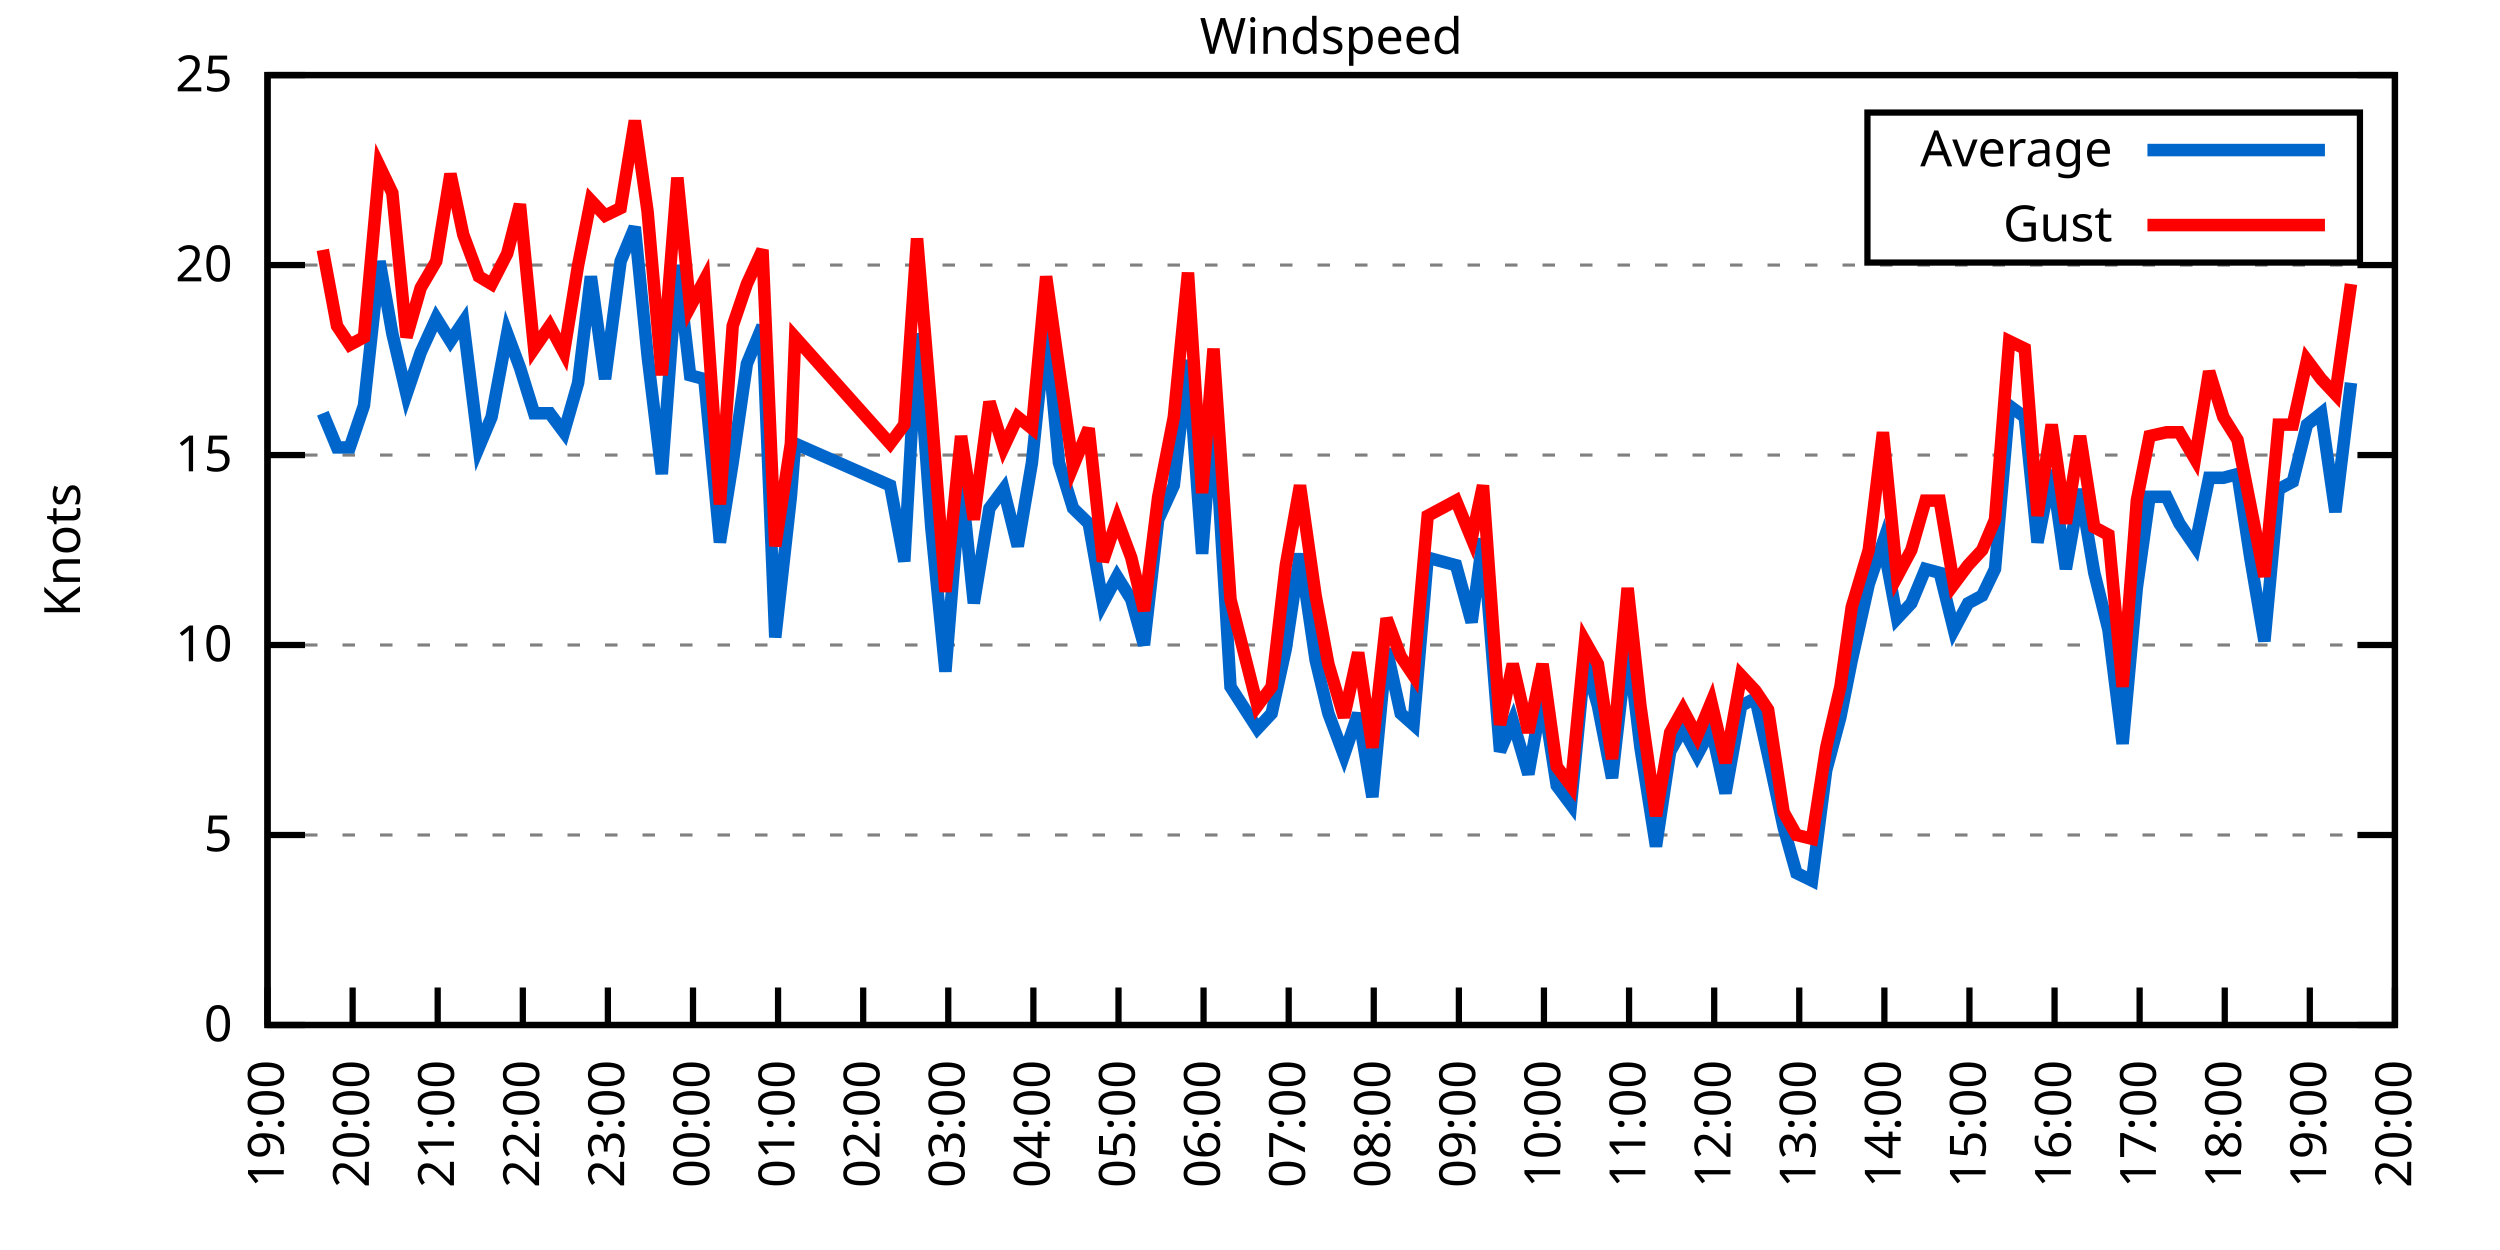
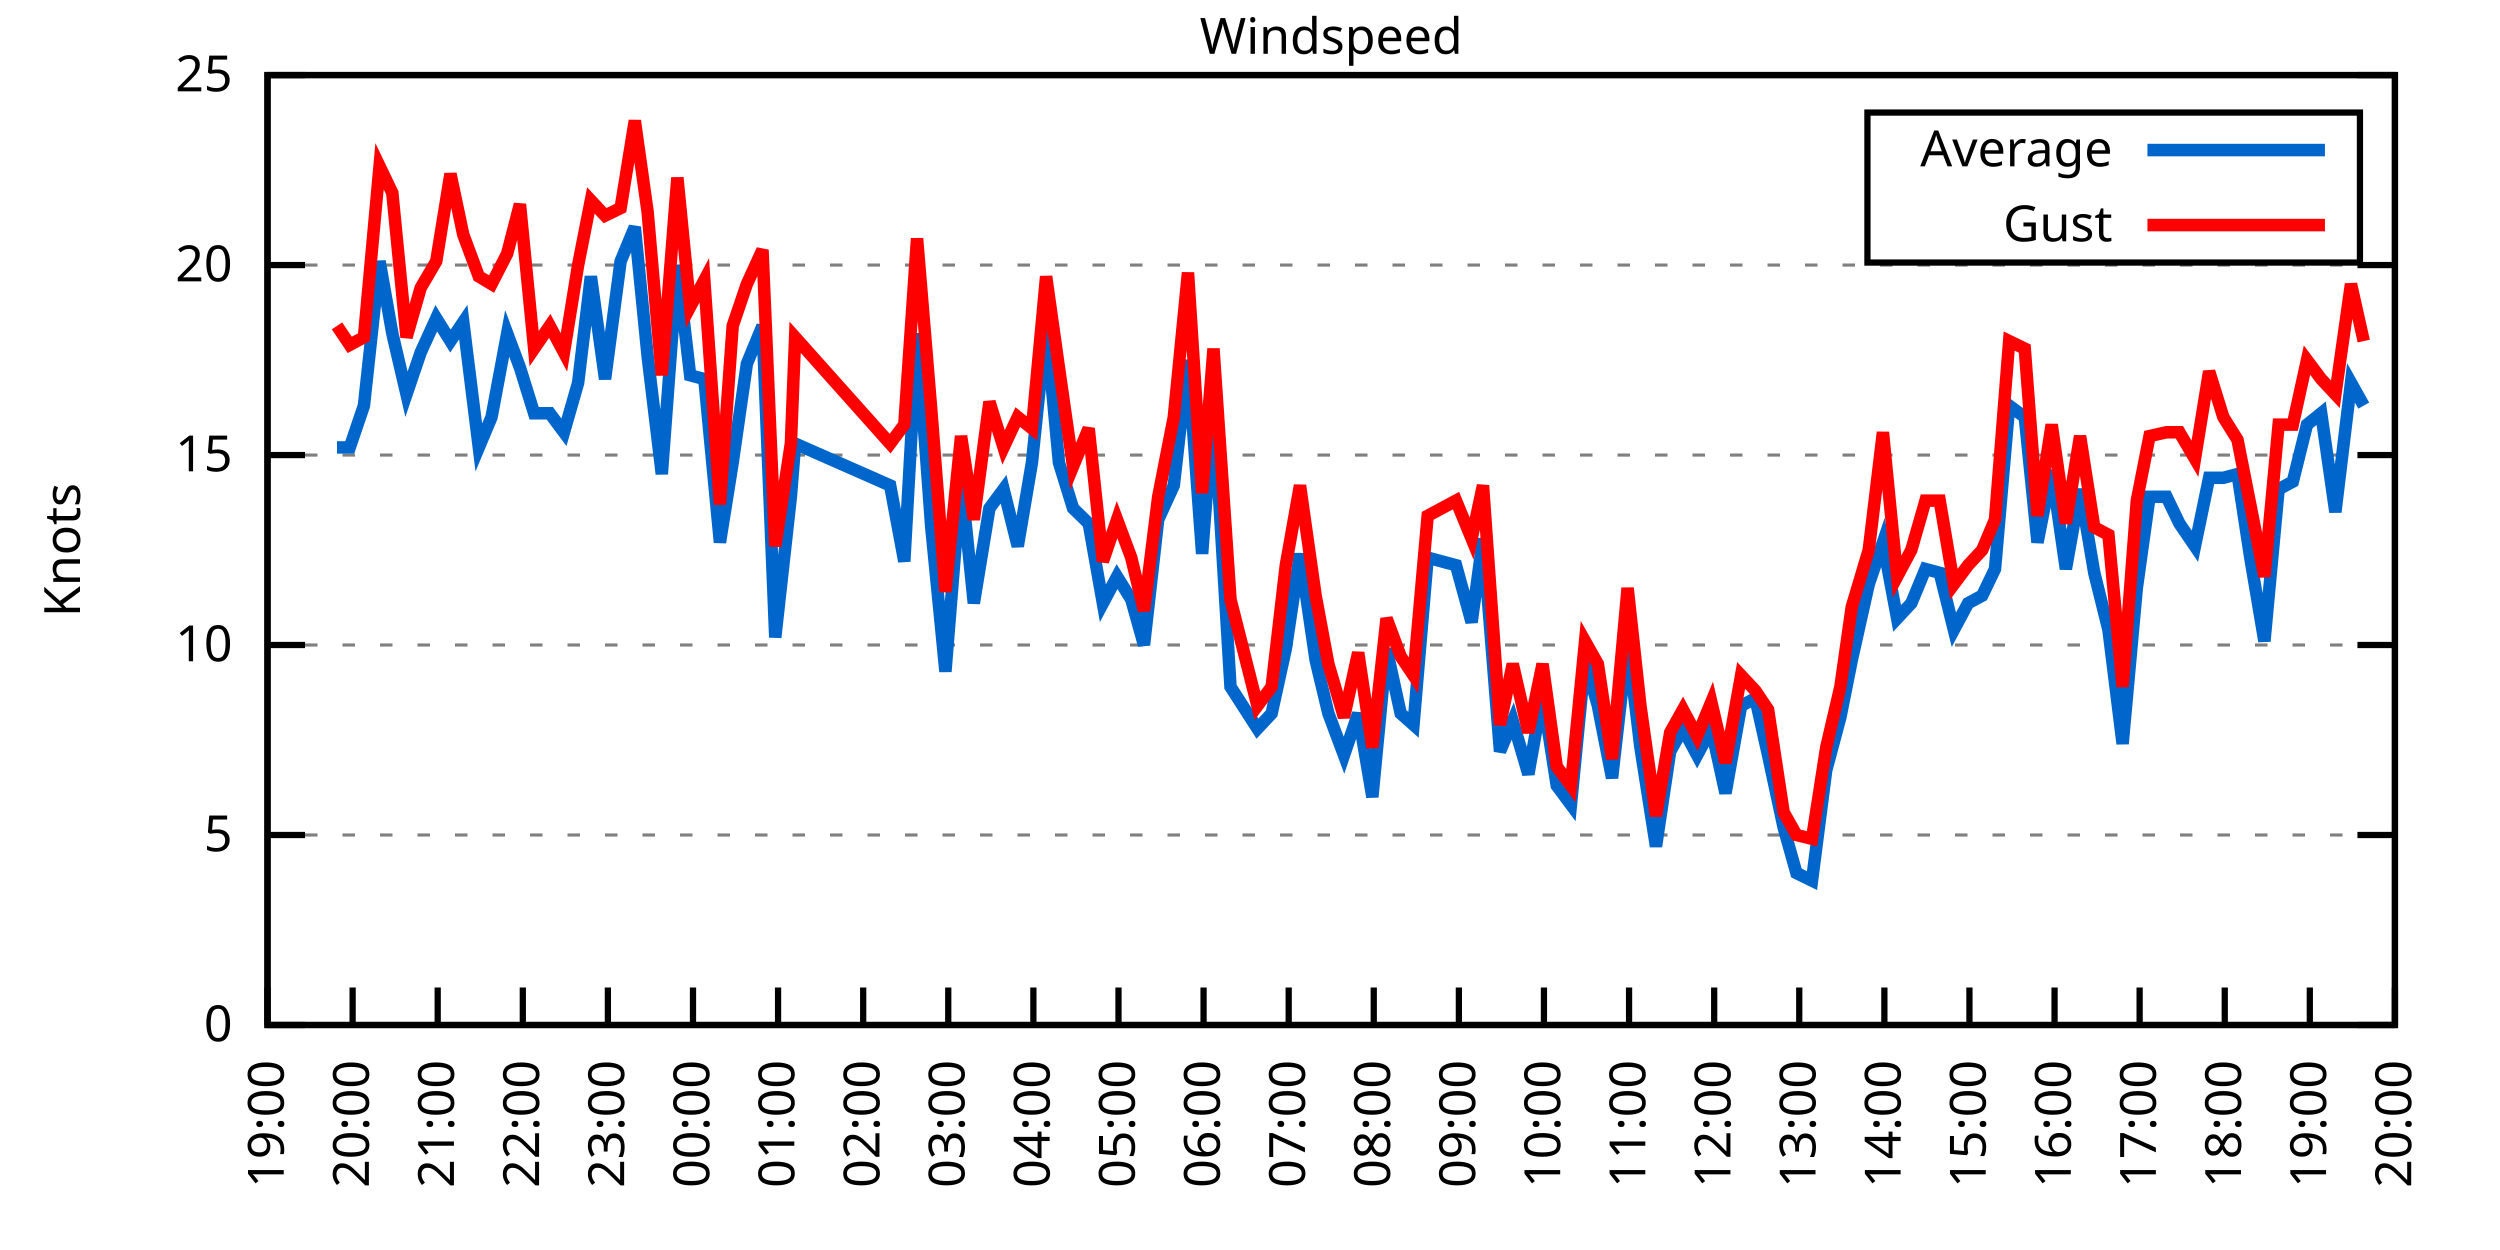
<svg xmlns="http://www.w3.org/2000/svg" xmlns:xlink="http://www.w3.org/1999/xlink" width="400" height="200" viewBox="0 0 400 200">
  <g id="gnuplot_canvas">
    <rect x="0" y="0" width="400" height="200" fill="none" />
    <defs>
      <circle id="gpDot" r="0.5" stroke-width="0.5" stroke="currentColor" />
      <path id="gpPt0" stroke-width="0.333" stroke="currentColor" d="M-1,0 h2 M0,-1 v2" />
      <path id="gpPt1" stroke-width="0.333" stroke="currentColor" d="M-1,-1 L1,1 M1,-1 L-1,1" />
      <path id="gpPt2" stroke-width="0.333" stroke="currentColor" d="M-1,0 L1,0 M0,-1 L0,1 M-1,-1 L1,1 M-1,1 L1,-1" />
      <rect id="gpPt3" stroke-width="0.333" stroke="currentColor" x="-1" y="-1" width="2" height="2" />
      <rect id="gpPt4" stroke-width="0.333" stroke="currentColor" fill="currentColor" x="-1" y="-1" width="2" height="2" />
      <circle id="gpPt5" stroke-width="0.333" stroke="currentColor" cx="0" cy="0" r="1" />
      <use xlink:href="#gpPt5" id="gpPt6" fill="currentColor" stroke="none" />
      <path id="gpPt7" stroke-width="0.333" stroke="currentColor" d="M0,-1.33 L-1.33,0.67 L1.33,0.67 z" />
      <use xlink:href="#gpPt7" id="gpPt8" fill="currentColor" stroke="none" />
      <use xlink:href="#gpPt7" id="gpPt9" stroke="currentColor" transform="rotate(180)" />
      <use xlink:href="#gpPt9" id="gpPt10" fill="currentColor" stroke="none" />
      <use xlink:href="#gpPt3" id="gpPt11" stroke="currentColor" transform="rotate(45)" />
      <use xlink:href="#gpPt11" id="gpPt12" fill="currentColor" stroke="none" />
      <path id="gpPt13" stroke-width="0.333" stroke="currentColor" d="M0,1.330 L1.265,0.411 L0.782,-1.067 L-0.782,-1.076 L-1.265,0.411 z" />
      <use xlink:href="#gpPt13" id="gpPt14" fill="currentColor" stroke="none" />
      <filter id="textbox" filterUnits="objectBoundingBox" x="0" y="0" height="1" width="1">
        <feFlood flood-color="white" flood-opacity="1" result="bgnd" />
        <feComposite in="SourceGraphic" in2="bgnd" operator="atop" />
      </filter>
      <filter id="greybox" filterUnits="objectBoundingBox" x="0" y="0" height="1" width="1">
        <feFlood flood-color="lightgrey" flood-opacity="1" result="grey" />
        <feComposite in="SourceGraphic" in2="grey" operator="atop" />
      </filter>
    </defs>
    <g fill="none" color="white" stroke="currentColor" stroke-width="1.00" stroke-linecap="butt" stroke-linejoin="miter">
</g>
    <g fill="none" color="black" stroke="currentColor" stroke-width="1.00" stroke-linecap="butt" stroke-linejoin="miter">
      <g stroke="none" shape-rendering="crispEdges">
        <polygon fill="rgb(255, 255, 255)" points="42.80,164.00 383.18,164.00 383.18,12.02 42.80,12.02 " />
      </g>
    </g>
    <g fill="none" color="black" stroke="currentColor" stroke-width="1.00" stroke-linecap="butt" stroke-linejoin="miter">
</g>
    <g fill="none" color="black" stroke="black" stroke-width="0.50" stroke-linecap="butt" stroke-linejoin="miter">
</g>
    <g fill="none" color="gray" stroke="currentColor" stroke-width="0.50" stroke-linecap="butt" stroke-linejoin="miter">
      <path stroke="gray" stroke-dasharray="2,4" class="gridline" d="M42.80,164.00 L383.19,164.00  " />
    </g>
    <g fill="none" color="gray" stroke="gray" stroke-width="1.00" stroke-linecap="butt" stroke-linejoin="miter">
</g>
    <g fill="none" color="black" stroke="currentColor" stroke-width="1.00" stroke-linecap="butt" stroke-linejoin="miter">
      <path stroke="black" d="M42.80,164.00 L48.80,164.00 M383.19,164.00 L377.19,164.00  " />
      <g transform="translate(37.20,166.60)" stroke="none" fill="black" font-family="Sans" font-size="8.00" text-anchor="end">
        <text>
          <tspan font-family="Sans"> 0</tspan>
        </text>
      </g>
    </g>
    <g fill="none" color="black" stroke="currentColor" stroke-width="1.00" stroke-linecap="butt" stroke-linejoin="miter">
</g>
    <g fill="none" color="black" stroke="black" stroke-width="0.50" stroke-linecap="butt" stroke-linejoin="miter">
</g>
    <g fill="none" color="gray" stroke="currentColor" stroke-width="0.50" stroke-linecap="butt" stroke-linejoin="miter">
      <path stroke="gray" stroke-dasharray="2,4" class="gridline" d="M42.80,133.60 L383.19,133.60  " />
    </g>
    <g fill="none" color="gray" stroke="gray" stroke-width="1.00" stroke-linecap="butt" stroke-linejoin="miter">
</g>
    <g fill="none" color="black" stroke="currentColor" stroke-width="1.00" stroke-linecap="butt" stroke-linejoin="miter">
      <path stroke="black" d="M42.80,133.60 L48.80,133.60 M383.19,133.60 L377.19,133.60  " />
      <g transform="translate(37.20,136.20)" stroke="none" fill="black" font-family="Sans" font-size="8.00" text-anchor="end">
        <text>
          <tspan font-family="Sans"> 5</tspan>
        </text>
      </g>
    </g>
    <g fill="none" color="black" stroke="currentColor" stroke-width="1.00" stroke-linecap="butt" stroke-linejoin="miter">
</g>
    <g fill="none" color="black" stroke="black" stroke-width="0.50" stroke-linecap="butt" stroke-linejoin="miter">
</g>
    <g fill="none" color="gray" stroke="currentColor" stroke-width="0.50" stroke-linecap="butt" stroke-linejoin="miter">
      <path stroke="gray" stroke-dasharray="2,4" class="gridline" d="M42.80,103.20 L383.19,103.20  " />
    </g>
    <g fill="none" color="gray" stroke="gray" stroke-width="1.00" stroke-linecap="butt" stroke-linejoin="miter">
</g>
    <g fill="none" color="black" stroke="currentColor" stroke-width="1.00" stroke-linecap="butt" stroke-linejoin="miter">
      <path stroke="black" d="M42.80,103.20 L48.80,103.20 M383.19,103.20 L377.19,103.20  " />
      <g transform="translate(37.20,105.80)" stroke="none" fill="black" font-family="Sans" font-size="8.00" text-anchor="end">
        <text>
          <tspan font-family="Sans"> 10</tspan>
        </text>
      </g>
    </g>
    <g fill="none" color="black" stroke="currentColor" stroke-width="1.00" stroke-linecap="butt" stroke-linejoin="miter">
</g>
    <g fill="none" color="black" stroke="black" stroke-width="0.50" stroke-linecap="butt" stroke-linejoin="miter">
</g>
    <g fill="none" color="gray" stroke="currentColor" stroke-width="0.50" stroke-linecap="butt" stroke-linejoin="miter">
      <path stroke="gray" stroke-dasharray="2,4" class="gridline" d="M42.80,72.81 L383.19,72.81  " />
    </g>
    <g fill="none" color="gray" stroke="gray" stroke-width="1.00" stroke-linecap="butt" stroke-linejoin="miter">
</g>
    <g fill="none" color="black" stroke="currentColor" stroke-width="1.00" stroke-linecap="butt" stroke-linejoin="miter">
      <path stroke="black" d="M42.80,72.81 L48.80,72.81 M383.19,72.81 L377.19,72.81  " />
      <g transform="translate(37.20,75.41)" stroke="none" fill="black" font-family="Sans" font-size="8.00" text-anchor="end">
        <text>
          <tspan font-family="Sans"> 15</tspan>
        </text>
      </g>
    </g>
    <g fill="none" color="black" stroke="currentColor" stroke-width="1.00" stroke-linecap="butt" stroke-linejoin="miter">
</g>
    <g fill="none" color="black" stroke="black" stroke-width="0.50" stroke-linecap="butt" stroke-linejoin="miter">
</g>
    <g fill="none" color="gray" stroke="currentColor" stroke-width="0.50" stroke-linecap="butt" stroke-linejoin="miter">
      <path stroke="gray" stroke-dasharray="2,4" class="gridline" d="M42.80,42.41 L383.19,42.41  " />
    </g>
    <g fill="none" color="gray" stroke="gray" stroke-width="1.00" stroke-linecap="butt" stroke-linejoin="miter">
</g>
    <g fill="none" color="black" stroke="currentColor" stroke-width="1.00" stroke-linecap="butt" stroke-linejoin="miter">
      <path stroke="black" d="M42.80,42.41 L48.80,42.41 M383.19,42.41 L377.19,42.41  " />
      <g transform="translate(37.20,45.01)" stroke="none" fill="black" font-family="Sans" font-size="8.00" text-anchor="end">
        <text>
          <tspan font-family="Sans"> 20</tspan>
        </text>
      </g>
    </g>
    <g fill="none" color="black" stroke="currentColor" stroke-width="1.00" stroke-linecap="butt" stroke-linejoin="miter">
</g>
    <g fill="none" color="black" stroke="black" stroke-width="0.50" stroke-linecap="butt" stroke-linejoin="miter">
</g>
    <g fill="none" color="gray" stroke="currentColor" stroke-width="0.50" stroke-linecap="butt" stroke-linejoin="miter">
      <path stroke="gray" stroke-dasharray="2,4" class="gridline" d="M42.80,12.01 L383.19,12.01  " />
    </g>
    <g fill="none" color="gray" stroke="gray" stroke-width="1.00" stroke-linecap="butt" stroke-linejoin="miter">
</g>
    <g fill="none" color="black" stroke="currentColor" stroke-width="1.00" stroke-linecap="butt" stroke-linejoin="miter">
      <path stroke="black" d="M42.80,12.01 L48.80,12.01 M383.19,12.01 L377.19,12.01  " />
      <g transform="translate(37.20,14.61)" stroke="none" fill="black" font-family="Sans" font-size="8.00" text-anchor="end">
        <text>
          <tspan font-family="Sans"> 25</tspan>
        </text>
      </g>
    </g>
    <g fill="none" color="black" stroke="currentColor" stroke-width="1.00" stroke-linecap="butt" stroke-linejoin="miter">
      <path stroke="black" d="M42.80,164.00 L42.80,158.00  " />
      <g transform="translate(45.40,169.60) rotate(270.00)" stroke="none" fill="black" font-family="Sans" font-size="8.00" text-anchor="end">
        <text>
          <tspan font-family="Sans">19:00</tspan>
        </text>
      </g>
    </g>
    <g fill="none" color="black" stroke="currentColor" stroke-width="1.00" stroke-linecap="butt" stroke-linejoin="miter">
      <path stroke="black" d="M56.42,164.00 L56.42,158.00  " />
      <g transform="translate(59.02,169.60) rotate(270.00)" stroke="none" fill="black" font-family="Sans" font-size="8.00" text-anchor="end">
        <text>
          <tspan font-family="Sans">20:00</tspan>
        </text>
      </g>
    </g>
    <g fill="none" color="black" stroke="currentColor" stroke-width="1.00" stroke-linecap="butt" stroke-linejoin="miter">
      <path stroke="black" d="M70.03,164.00 L70.03,158.00  " />
      <g transform="translate(72.63,169.60) rotate(270.00)" stroke="none" fill="black" font-family="Sans" font-size="8.00" text-anchor="end">
        <text>
          <tspan font-family="Sans">21:00</tspan>
        </text>
      </g>
    </g>
    <g fill="none" color="black" stroke="currentColor" stroke-width="1.00" stroke-linecap="butt" stroke-linejoin="miter">
      <path stroke="black" d="M83.65,164.00 L83.65,158.00  " />
      <g transform="translate(86.25,169.60) rotate(270.00)" stroke="none" fill="black" font-family="Sans" font-size="8.00" text-anchor="end">
        <text>
          <tspan font-family="Sans">22:00</tspan>
        </text>
      </g>
    </g>
    <g fill="none" color="black" stroke="currentColor" stroke-width="1.00" stroke-linecap="butt" stroke-linejoin="miter">
      <path stroke="black" d="M97.26,164.00 L97.26,158.00  " />
      <g transform="translate(99.86,169.60) rotate(270.00)" stroke="none" fill="black" font-family="Sans" font-size="8.00" text-anchor="end">
        <text>
          <tspan font-family="Sans">23:00</tspan>
        </text>
      </g>
    </g>
    <g fill="none" color="black" stroke="currentColor" stroke-width="1.00" stroke-linecap="butt" stroke-linejoin="miter">
      <path stroke="black" d="M110.88,164.00 L110.88,158.00  " />
      <g transform="translate(113.48,169.60) rotate(270.00)" stroke="none" fill="black" font-family="Sans" font-size="8.00" text-anchor="end">
        <text>
          <tspan font-family="Sans">00:00</tspan>
        </text>
      </g>
    </g>
    <g fill="none" color="black" stroke="currentColor" stroke-width="1.00" stroke-linecap="butt" stroke-linejoin="miter">
      <path stroke="black" d="M124.49,164.00 L124.49,158.00  " />
      <g transform="translate(127.09,169.60) rotate(270.00)" stroke="none" fill="black" font-family="Sans" font-size="8.00" text-anchor="end">
        <text>
          <tspan font-family="Sans">01:00</tspan>
        </text>
      </g>
    </g>
    <g fill="none" color="black" stroke="currentColor" stroke-width="1.00" stroke-linecap="butt" stroke-linejoin="miter">
      <path stroke="black" d="M138.11,164.00 L138.11,158.00  " />
      <g transform="translate(140.71,169.60) rotate(270.00)" stroke="none" fill="black" font-family="Sans" font-size="8.00" text-anchor="end">
        <text>
          <tspan font-family="Sans">02:00</tspan>
        </text>
      </g>
    </g>
    <g fill="none" color="black" stroke="currentColor" stroke-width="1.00" stroke-linecap="butt" stroke-linejoin="miter">
      <path stroke="black" d="M151.72,164.00 L151.72,158.00  " />
      <g transform="translate(154.32,169.60) rotate(270.00)" stroke="none" fill="black" font-family="Sans" font-size="8.00" text-anchor="end">
        <text>
          <tspan font-family="Sans">03:00</tspan>
        </text>
      </g>
    </g>
    <g fill="none" color="black" stroke="currentColor" stroke-width="1.00" stroke-linecap="butt" stroke-linejoin="miter">
      <path stroke="black" d="M165.34,164.00 L165.34,158.00  " />
      <g transform="translate(167.94,169.60) rotate(270.00)" stroke="none" fill="black" font-family="Sans" font-size="8.00" text-anchor="end">
        <text>
          <tspan font-family="Sans">04:00</tspan>
        </text>
      </g>
    </g>
    <g fill="none" color="black" stroke="currentColor" stroke-width="1.00" stroke-linecap="butt" stroke-linejoin="miter">
      <path stroke="black" d="M178.96,164.00 L178.96,158.00  " />
      <g transform="translate(181.56,169.60) rotate(270.00)" stroke="none" fill="black" font-family="Sans" font-size="8.00" text-anchor="end">
        <text>
          <tspan font-family="Sans">05:00</tspan>
        </text>
      </g>
    </g>
    <g fill="none" color="black" stroke="currentColor" stroke-width="1.00" stroke-linecap="butt" stroke-linejoin="miter">
      <path stroke="black" d="M192.57,164.00 L192.57,158.00  " />
      <g transform="translate(195.17,169.60) rotate(270.00)" stroke="none" fill="black" font-family="Sans" font-size="8.00" text-anchor="end">
        <text>
          <tspan font-family="Sans">06:00</tspan>
        </text>
      </g>
    </g>
    <g fill="none" color="black" stroke="currentColor" stroke-width="1.00" stroke-linecap="butt" stroke-linejoin="miter">
      <path stroke="black" d="M206.19,164.00 L206.19,158.00  " />
      <g transform="translate(208.79,169.60) rotate(270.00)" stroke="none" fill="black" font-family="Sans" font-size="8.00" text-anchor="end">
        <text>
          <tspan font-family="Sans">07:00</tspan>
        </text>
      </g>
    </g>
    <g fill="none" color="black" stroke="currentColor" stroke-width="1.00" stroke-linecap="butt" stroke-linejoin="miter">
      <path stroke="black" d="M219.80,164.00 L219.80,158.00  " />
      <g transform="translate(222.40,169.60) rotate(270.00)" stroke="none" fill="black" font-family="Sans" font-size="8.00" text-anchor="end">
        <text>
          <tspan font-family="Sans">08:00</tspan>
        </text>
      </g>
    </g>
    <g fill="none" color="black" stroke="currentColor" stroke-width="1.00" stroke-linecap="butt" stroke-linejoin="miter">
      <path stroke="black" d="M233.42,164.00 L233.42,158.00  " />
      <g transform="translate(236.02,169.60) rotate(270.00)" stroke="none" fill="black" font-family="Sans" font-size="8.00" text-anchor="end">
        <text>
          <tspan font-family="Sans">09:00</tspan>
        </text>
      </g>
    </g>
    <g fill="none" color="black" stroke="currentColor" stroke-width="1.00" stroke-linecap="butt" stroke-linejoin="miter">
      <path stroke="black" d="M247.03,164.00 L247.03,158.00  " />
      <g transform="translate(249.63,169.60) rotate(270.00)" stroke="none" fill="black" font-family="Sans" font-size="8.00" text-anchor="end">
        <text>
          <tspan font-family="Sans">10:00</tspan>
        </text>
      </g>
    </g>
    <g fill="none" color="black" stroke="currentColor" stroke-width="1.00" stroke-linecap="butt" stroke-linejoin="miter">
      <path stroke="black" d="M260.65,164.00 L260.65,158.00  " />
      <g transform="translate(263.25,169.60) rotate(270.00)" stroke="none" fill="black" font-family="Sans" font-size="8.00" text-anchor="end">
        <text>
          <tspan font-family="Sans">11:00</tspan>
        </text>
      </g>
    </g>
    <g fill="none" color="black" stroke="currentColor" stroke-width="1.00" stroke-linecap="butt" stroke-linejoin="miter">
      <path stroke="black" d="M274.27,164.00 L274.27,158.00  " />
      <g transform="translate(276.87,169.60) rotate(270.00)" stroke="none" fill="black" font-family="Sans" font-size="8.00" text-anchor="end">
        <text>
          <tspan font-family="Sans">12:00</tspan>
        </text>
      </g>
    </g>
    <g fill="none" color="black" stroke="currentColor" stroke-width="1.00" stroke-linecap="butt" stroke-linejoin="miter">
      <path stroke="black" d="M287.88,164.00 L287.88,158.00  " />
      <g transform="translate(290.48,169.60) rotate(270.00)" stroke="none" fill="black" font-family="Sans" font-size="8.00" text-anchor="end">
        <text>
          <tspan font-family="Sans">13:00</tspan>
        </text>
      </g>
    </g>
    <g fill="none" color="black" stroke="currentColor" stroke-width="1.00" stroke-linecap="butt" stroke-linejoin="miter">
      <path stroke="black" d="M301.50,164.00 L301.50,158.00  " />
      <g transform="translate(304.10,169.60) rotate(270.00)" stroke="none" fill="black" font-family="Sans" font-size="8.00" text-anchor="end">
        <text>
          <tspan font-family="Sans">14:00</tspan>
        </text>
      </g>
    </g>
    <g fill="none" color="black" stroke="currentColor" stroke-width="1.00" stroke-linecap="butt" stroke-linejoin="miter">
      <path stroke="black" d="M315.11,164.00 L315.11,158.00  " />
      <g transform="translate(317.71,169.60) rotate(270.00)" stroke="none" fill="black" font-family="Sans" font-size="8.00" text-anchor="end">
        <text>
          <tspan font-family="Sans">15:00</tspan>
        </text>
      </g>
    </g>
    <g fill="none" color="black" stroke="currentColor" stroke-width="1.00" stroke-linecap="butt" stroke-linejoin="miter">
      <path stroke="black" d="M328.73,164.00 L328.73,158.00  " />
      <g transform="translate(331.33,169.60) rotate(270.00)" stroke="none" fill="black" font-family="Sans" font-size="8.00" text-anchor="end">
        <text>
          <tspan font-family="Sans">16:00</tspan>
        </text>
      </g>
    </g>
    <g fill="none" color="black" stroke="currentColor" stroke-width="1.00" stroke-linecap="butt" stroke-linejoin="miter">
      <path stroke="black" d="M342.34,164.00 L342.34,158.00  " />
      <g transform="translate(344.94,169.60) rotate(270.00)" stroke="none" fill="black" font-family="Sans" font-size="8.00" text-anchor="end">
        <text>
          <tspan font-family="Sans">17:00</tspan>
        </text>
      </g>
    </g>
    <g fill="none" color="black" stroke="currentColor" stroke-width="1.00" stroke-linecap="butt" stroke-linejoin="miter">
      <path stroke="black" d="M355.96,164.00 L355.96,158.00  " />
      <g transform="translate(358.56,169.60) rotate(270.00)" stroke="none" fill="black" font-family="Sans" font-size="8.00" text-anchor="end">
        <text>
          <tspan font-family="Sans">18:00</tspan>
        </text>
      </g>
    </g>
    <g fill="none" color="black" stroke="currentColor" stroke-width="1.00" stroke-linecap="butt" stroke-linejoin="miter">
      <path stroke="black" d="M369.57,164.00 L369.57,158.00  " />
      <g transform="translate(372.17,169.60) rotate(270.00)" stroke="none" fill="black" font-family="Sans" font-size="8.00" text-anchor="end">
        <text>
          <tspan font-family="Sans">19:00</tspan>
        </text>
      </g>
    </g>
    <g fill="none" color="black" stroke="currentColor" stroke-width="1.00" stroke-linecap="butt" stroke-linejoin="miter">
      <path stroke="black" d="M383.19,164.00 L383.19,158.00  " />
      <g transform="translate(385.79,169.60) rotate(270.00)" stroke="none" fill="black" font-family="Sans" font-size="8.00" text-anchor="end">
        <text>
          <tspan font-family="Sans">20:00</tspan>
        </text>
      </g>
    </g>
    <g fill="none" color="black" stroke="currentColor" stroke-width="1.00" stroke-linecap="butt" stroke-linejoin="miter">
</g>
    <g fill="none" color="black" stroke="currentColor" stroke-width="1.00" stroke-linecap="butt" stroke-linejoin="miter">
      <path stroke="black" d="M42.80,12.01 L42.80,164.00 L383.19,164.00 L383.19,12.01 L42.80,12.01 Z  " />
    </g>
    <g fill="none" color="black" stroke="currentColor" stroke-width="1.00" stroke-linecap="butt" stroke-linejoin="miter">
</g>
    <g fill="none" color="black" stroke="currentColor" stroke-width="1.00" stroke-linecap="butt" stroke-linejoin="miter">
      <path stroke="black" d="M298.79,42.01 L298.79,18.01 L377.59,18.01 L377.59,42.01 L298.79,42.01 Z  " />
    </g>
    <g id="Windspeed_plot_1">
      <g fill="none" color="white" stroke="black" stroke-width="2.00" stroke-linecap="butt" stroke-linejoin="miter">
</g>
      <g fill="none" color="black" stroke="currentColor" stroke-width="2.00" stroke-linecap="butt" stroke-linejoin="miter">
        <g transform="translate(337.99,26.61)" stroke="none" fill="black" font-family="Sans" font-size="8.00" text-anchor="end">
          <text>
            <tspan font-family="Sans">Average</tspan>
          </text>
        </g>
      </g>
      <g fill="none" color="black" stroke="currentColor" stroke-width="2.00" stroke-linecap="butt" stroke-linejoin="miter">
-         <path stroke="rgb(  0, 102, 204)" d="M343.59,24.01 L371.99,24.01 M51.65,66.12 L53.92,71.59 L55.96,71.59 L58.23,64.90 L60.73,41.80 L62.77,53.35   L65.04,63.08 L67.31,56.39 L69.80,50.92 L72.07,54.57 L74.12,51.53 L76.61,71.59 L78.65,66.73 L81.15,53.35   L83.19,58.82 L85.46,66.12 L87.96,66.12 L90.23,69.16 L92.50,61.25 L94.54,44.23 L96.81,60.65 L99.30,41.80   L101.57,36.33 L103.62,57.00 L105.89,75.85 L108.38,42.41 L110.42,60.04 L112.69,60.65 L115.19,86.79 L117.23,74.02   L119.50,58.21 L122.00,52.14 L124.04,101.99 L126.54,79.49 L127.22,70.98 L142.42,77.67 L144.69,89.83 L146.73,53.35   L149.00,84.36 L151.27,107.46 L153.77,76.45 L155.81,96.52 L158.31,81.32 L160.57,78.28 L162.84,87.40 L165.11,74.02   L167.38,52.14 L169.43,74.02 L171.69,81.32 L174.19,83.75 L176.46,96.52 L178.73,92.26 L181.00,95.91 L183.04,103.20   L185.31,83.14 L187.81,77.67 L190.08,57.61 L192.34,88.61 L194.16,64.90 L196.88,109.89 L201.19,116.58 L203.46,114.15   L205.73,103.81 L208.00,88.61 L210.50,105.64 L212.54,114.15 L215.04,120.83 L217.31,114.15 L219.58,127.52 L221.85,103.81   L224.11,114.15 L226.16,115.97 L228.43,89.22 L232.96,90.44 L235.46,99.56 L237.28,86.18 L240.00,120.23 L242.04,115.36   L244.54,123.87 L246.81,111.11 L249.08,125.70 L251.35,128.74 L253.61,105.64 L255.66,112.93 L257.93,124.48 L260.42,102.60   L262.47,119.62 L264.96,135.43 L267.23,120.23 L269.27,116.58 L271.54,120.83 L273.81,116.58 L276.08,126.91 L278.58,112.93   L280.85,111.72 L282.89,120.83 L285.38,132.39 L287.43,139.68 L289.92,140.90 L292.19,123.27 L294.46,114.76 L296.28,105.64   L299.00,93.48 L301.27,86.79 L303.54,98.95 L305.81,96.52 L308.08,91.04 L310.35,91.65 L312.62,100.77 L314.89,96.52   L317.15,95.30 L319.20,91.04 L321.47,64.90 L323.96,66.73 L326.00,86.79 L328.27,75.24 L330.54,91.04 L332.81,78.28   L335.08,91.65 L337.35,100.77 L339.62,119.01 L341.89,94.08 L343.93,79.49 L346.65,79.49 L348.70,83.75 L351.19,87.40   L353.46,76.45 L355.73,76.45 L358.00,75.85 L360.04,89.22 L362.31,102.60 L364.58,78.28 L366.85,77.06 L369.12,67.94   L371.39,66.12 L373.66,81.93 L376.16,61.25  " />
+         <path stroke="rgb(  0, 102, 204)" d="M343.59,24.01 L371.99,24.01 M53.92,71.59 L55.96,71.59 L58.23,64.90 L60.73,41.80 L62.77,53.35 L65.04,63.08   L67.31,56.39 L69.80,50.92 L72.07,54.57 L74.12,51.53 L76.61,71.59 L78.65,66.73 L81.15,53.35 L83.19,58.82   L85.46,66.12 L87.96,66.12 L90.23,69.16 L92.50,61.25 L94.54,44.23 L96.81,60.65 L99.30,41.80 L101.57,36.33   L103.62,57.00 L105.89,75.85 L108.38,42.41 L110.42,60.04 L112.69,60.65 L115.19,86.79 L117.23,74.02 L119.50,58.21   L122.00,52.14 L124.04,101.99 L126.54,79.49 L127.22,70.98 L142.42,77.67 L144.69,89.83 L146.73,53.35 L149.00,84.36   L151.27,107.46 L153.77,76.45 L155.81,96.52 L158.31,81.32 L160.57,78.28 L162.84,87.40 L165.11,74.02 L167.38,52.14   L169.43,74.02 L171.69,81.32 L174.19,83.75 L176.46,96.52 L178.73,92.26 L181.00,95.91 L183.04,103.20 L185.31,83.14   L187.81,77.67 L190.08,57.61 L192.34,88.61 L194.16,64.90 L196.88,109.89 L201.19,116.58 L203.46,114.15 L205.73,103.81   L208.00,88.61 L210.50,105.64 L212.54,114.15 L215.04,120.83 L217.31,114.15 L219.58,127.52 L221.85,103.81 L224.11,114.15   L226.16,115.97 L228.43,89.22 L232.96,90.44 L235.46,99.56 L237.28,86.18 L240.00,120.23 L242.04,115.36 L244.54,123.87   L246.81,111.11 L249.08,125.70 L251.35,128.74 L253.61,105.64 L255.66,112.93 L257.93,124.48 L260.42,102.60 L262.47,119.62   L264.96,135.43 L267.23,120.23 L269.27,116.58 L271.54,120.83 L273.81,116.58 L276.08,126.91 L278.58,112.93 L280.85,111.72   L282.89,120.83 L285.38,132.39 L287.43,139.68 L289.92,140.90 L292.19,123.27 L294.46,114.76 L296.28,105.64 L299.00,93.48   L301.27,86.79 L303.54,98.95 L305.81,96.52 L308.08,91.04 L310.35,91.65 L312.62,100.77 L314.89,96.52 L317.15,95.30   L319.20,91.04 L321.47,64.90 L323.96,66.73 L326.00,86.79 L328.27,75.24 L330.54,91.04 L332.81,78.28 L335.08,91.65   L337.35,100.77 L339.62,119.01 L341.89,94.08 L343.93,79.49 L346.65,79.49 L348.70,83.75 L351.19,87.40 L353.46,76.45   L355.73,76.45 L358.00,75.85 L360.04,89.22 L362.31,102.60 L364.58,78.28 L366.85,77.06 L369.12,67.94 L371.39,66.12   L373.66,81.93 L376.16,61.25 L378.20,64.90  " />
      </g>
    </g>
    <g id="Windspeed_plot_2">
      <g fill="none" color="black" stroke="currentColor" stroke-width="2.00" stroke-linecap="butt" stroke-linejoin="miter">
        <g transform="translate(337.99,38.61)" stroke="none" fill="black" font-family="Sans" font-size="8.00" text-anchor="end">
          <text>
            <tspan font-family="Sans">Gust</tspan>
          </text>
        </g>
      </g>
      <g fill="none" color="black" stroke="currentColor" stroke-width="2.00" stroke-linecap="butt" stroke-linejoin="miter">
-         <path stroke="rgb(255,   0,   0)" d="M343.59,36.01 L371.99,36.01 M51.65,39.98 L53.92,52.14 L55.96,55.18 L58.23,53.96 L60.73,26.60 L62.77,30.86   L65.04,53.96 L67.31,46.06 L69.80,41.80 L72.07,27.82 L74.12,37.54 L76.61,44.23 L78.65,45.45 L81.15,40.58   L83.19,32.68 L85.46,55.78 L87.96,52.14 L90.23,56.39 L92.50,42.41 L94.54,32.07 L96.81,34.50 L99.30,33.29   L101.57,19.31 L103.62,33.90 L105.89,60.04 L108.38,28.42 L110.42,49.10 L112.69,44.84 L115.19,80.71 L117.23,52.14   L119.50,45.45 L122.00,39.98 L124.04,87.40 L126.54,70.98 L127.22,53.96 L142.42,70.98 L144.69,67.94 L146.73,38.15   L149.00,65.51 L151.27,94.69 L153.77,69.77 L155.81,83.14 L158.31,64.29 L160.57,71.59 L162.84,66.73 L165.11,68.55   L167.38,44.23 L169.43,58.82 L171.69,74.63 L174.19,68.55 L176.46,89.83 L178.73,83.14 L181.00,89.22 L183.04,97.73   L185.31,79.49 L187.81,66.73 L190.08,43.62 L192.34,78.89 L194.16,55.78 L196.88,95.91 L201.19,112.93 L203.46,109.89   L205.73,90.44 L208.00,77.67 L210.50,95.30 L212.54,106.24 L215.04,114.76 L217.31,104.42 L219.58,119.62 L221.85,98.95   L224.11,105.03 L226.16,108.07 L228.43,82.53 L232.96,80.10 L235.46,86.18 L237.28,77.67 L240.00,115.97 L242.04,106.24   L244.54,117.19 L246.81,106.24 L249.08,122.66 L251.35,125.70 L253.61,102.60 L255.66,106.24 L257.93,121.44 L260.42,94.08   L262.47,112.93 L264.96,130.56 L267.23,117.19 L269.27,113.54 L271.54,117.80 L273.81,112.32 L276.08,122.05 L278.58,108.07   L280.85,110.50 L282.89,113.54 L285.38,129.95 L287.43,133.60 L289.92,134.21 L292.19,119.62 L294.46,109.89 L296.28,97.12   L299.00,88.00 L301.27,69.16 L303.54,92.26 L305.81,88.00 L308.08,80.10 L310.35,80.10 L312.62,93.48 L314.89,90.44   L317.15,88.00 L319.20,83.14 L321.47,54.57 L323.96,55.78 L326.00,82.53 L328.27,67.94 L330.54,83.75 L332.81,69.77   L335.08,84.36 L337.35,85.57 L339.62,109.89 L341.89,80.10 L343.93,69.77 L346.65,69.16 L348.70,69.16 L351.19,73.41   L353.46,59.43 L355.73,66.73 L358.00,70.37 L360.04,80.71 L362.31,92.26 L364.58,67.94 L366.85,67.94 L369.12,57.61   L371.39,60.65 L373.66,63.08 L376.16,45.45  " />
+         <path stroke="rgb(255,   0,   0)" d="M343.59,36.01 L371.99,36.01 M53.92,52.14 L55.96,55.18 L58.23,53.96 L60.73,26.60 L62.77,30.86 L65.04,53.96   L67.31,46.06 L69.80,41.80 L72.07,27.82 L74.12,37.54 L76.61,44.23 L78.65,45.45 L81.15,40.58 L83.19,32.68   L85.46,55.78 L87.96,52.14 L90.23,56.39 L92.50,42.41 L94.54,32.07 L96.81,34.50 L99.30,33.29 L101.57,19.31   L103.62,33.90 L105.89,60.04 L108.38,28.42 L110.42,49.10 L112.69,44.84 L115.19,80.71 L117.23,52.14 L119.50,45.45   L122.00,39.98 L124.04,87.40 L126.54,70.98 L127.22,53.96 L142.42,70.98 L144.69,67.94 L146.73,38.15 L149.00,65.51   L151.27,94.69 L153.77,69.77 L155.81,83.14 L158.31,64.29 L160.57,71.59 L162.84,66.73 L165.11,68.55 L167.38,44.23   L169.43,58.82 L171.69,74.63 L174.19,68.55 L176.46,89.83 L178.73,83.14 L181.00,89.22 L183.04,97.73 L185.31,79.49   L187.81,66.73 L190.08,43.62 L192.34,78.89 L194.16,55.78 L196.88,95.91 L201.19,112.93 L203.46,109.89 L205.73,90.44   L208.00,77.67 L210.50,95.30 L212.54,106.24 L215.04,114.76 L217.31,104.42 L219.58,119.62 L221.85,98.95 L224.11,105.03   L226.16,108.07 L228.43,82.53 L232.96,80.10 L235.46,86.18 L237.28,77.67 L240.00,115.97 L242.04,106.24 L244.54,117.19   L246.81,106.24 L249.08,122.66 L251.35,125.70 L253.61,102.60 L255.66,106.24 L257.93,121.44 L260.42,94.08 L262.47,112.93   L264.96,130.56 L267.23,117.19 L269.27,113.54 L271.54,117.80 L273.81,112.32 L276.08,122.05 L278.58,108.07 L280.85,110.50   L282.89,113.54 L285.38,129.95 L287.43,133.60 L289.92,134.21 L292.19,119.62 L294.46,109.89 L296.28,97.12 L299.00,88.00   L301.27,69.16 L303.54,92.26 L305.81,88.00 L308.08,80.10 L310.35,80.10 L312.62,93.48 L314.89,90.44 L317.15,88.00   L319.20,83.14 L321.47,54.57 L323.96,55.78 L326.00,82.53 L328.27,67.94 L330.54,83.75 L332.81,69.77 L335.08,84.36   L337.35,85.57 L339.62,109.89 L341.89,80.10 L343.93,69.77 L346.65,69.16 L348.70,69.16 L351.19,73.41 L353.46,59.43   L355.73,66.73 L358.00,70.37 L360.04,80.71 L362.31,92.26 L364.58,67.94 L366.85,67.94 L369.12,57.61 L371.39,60.65   L373.66,63.08 L376.16,45.45 L378.20,54.57  " />
      </g>
    </g>
    <g fill="none" color="black" stroke="currentColor" stroke-width="2.00" stroke-linecap="butt" stroke-linejoin="miter">
</g>
    <g fill="none" color="black" stroke="black" stroke-width="1.00" stroke-linecap="butt" stroke-linejoin="miter">
</g>
    <g fill="none" color="black" stroke="currentColor" stroke-width="1.00" stroke-linecap="butt" stroke-linejoin="miter">
      <path stroke="black" d="M42.80,12.01 L42.80,164.00 L383.19,164.00 L383.19,12.01 L42.80,12.01 Z  " />
      <g transform="translate(12.80,88.01) rotate(270.00)" stroke="none" fill="black" font-family="Sans" font-size="8.00" text-anchor="middle">
        <text>
          <tspan font-family="Sans">Knots</tspan>
        </text>
      </g>
    </g>
    <g fill="none" color="black" stroke="currentColor" stroke-width="1.00" stroke-linecap="butt" stroke-linejoin="miter">
</g>
    <g fill="none" color="black" stroke="currentColor" stroke-width="1.00" stroke-linecap="butt" stroke-linejoin="miter">
      <g transform="translate(212.99,8.61)" stroke="none" fill="black" font-family="Sans" font-size="8.00" text-anchor="middle">
        <text>
          <tspan font-family="Sans">Windspeed</tspan>
        </text>
      </g>
    </g>
    <g fill="none" color="black" stroke="currentColor" stroke-width="1.00" stroke-linecap="butt" stroke-linejoin="miter">
</g>
  </g>
</svg>
